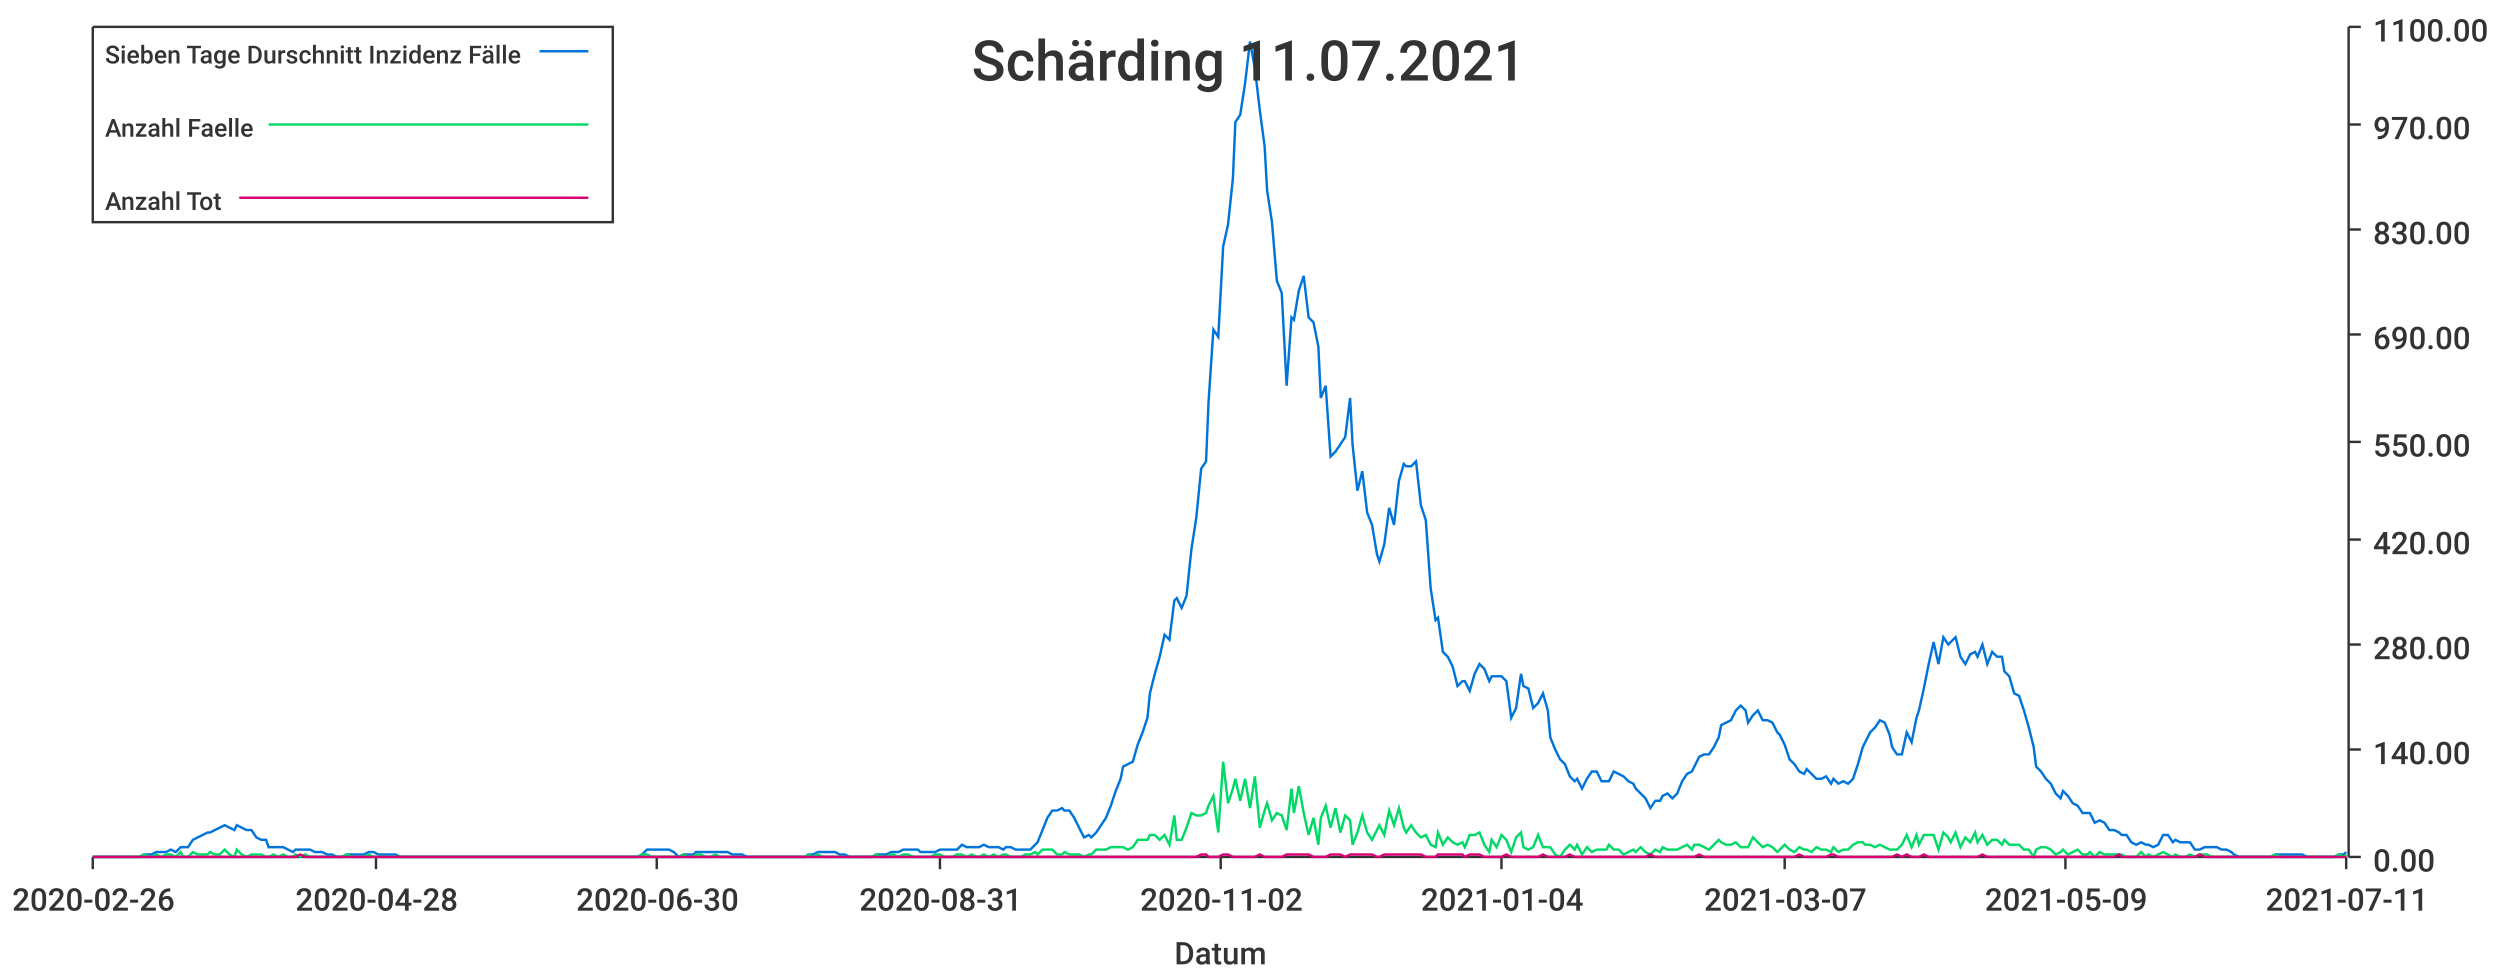
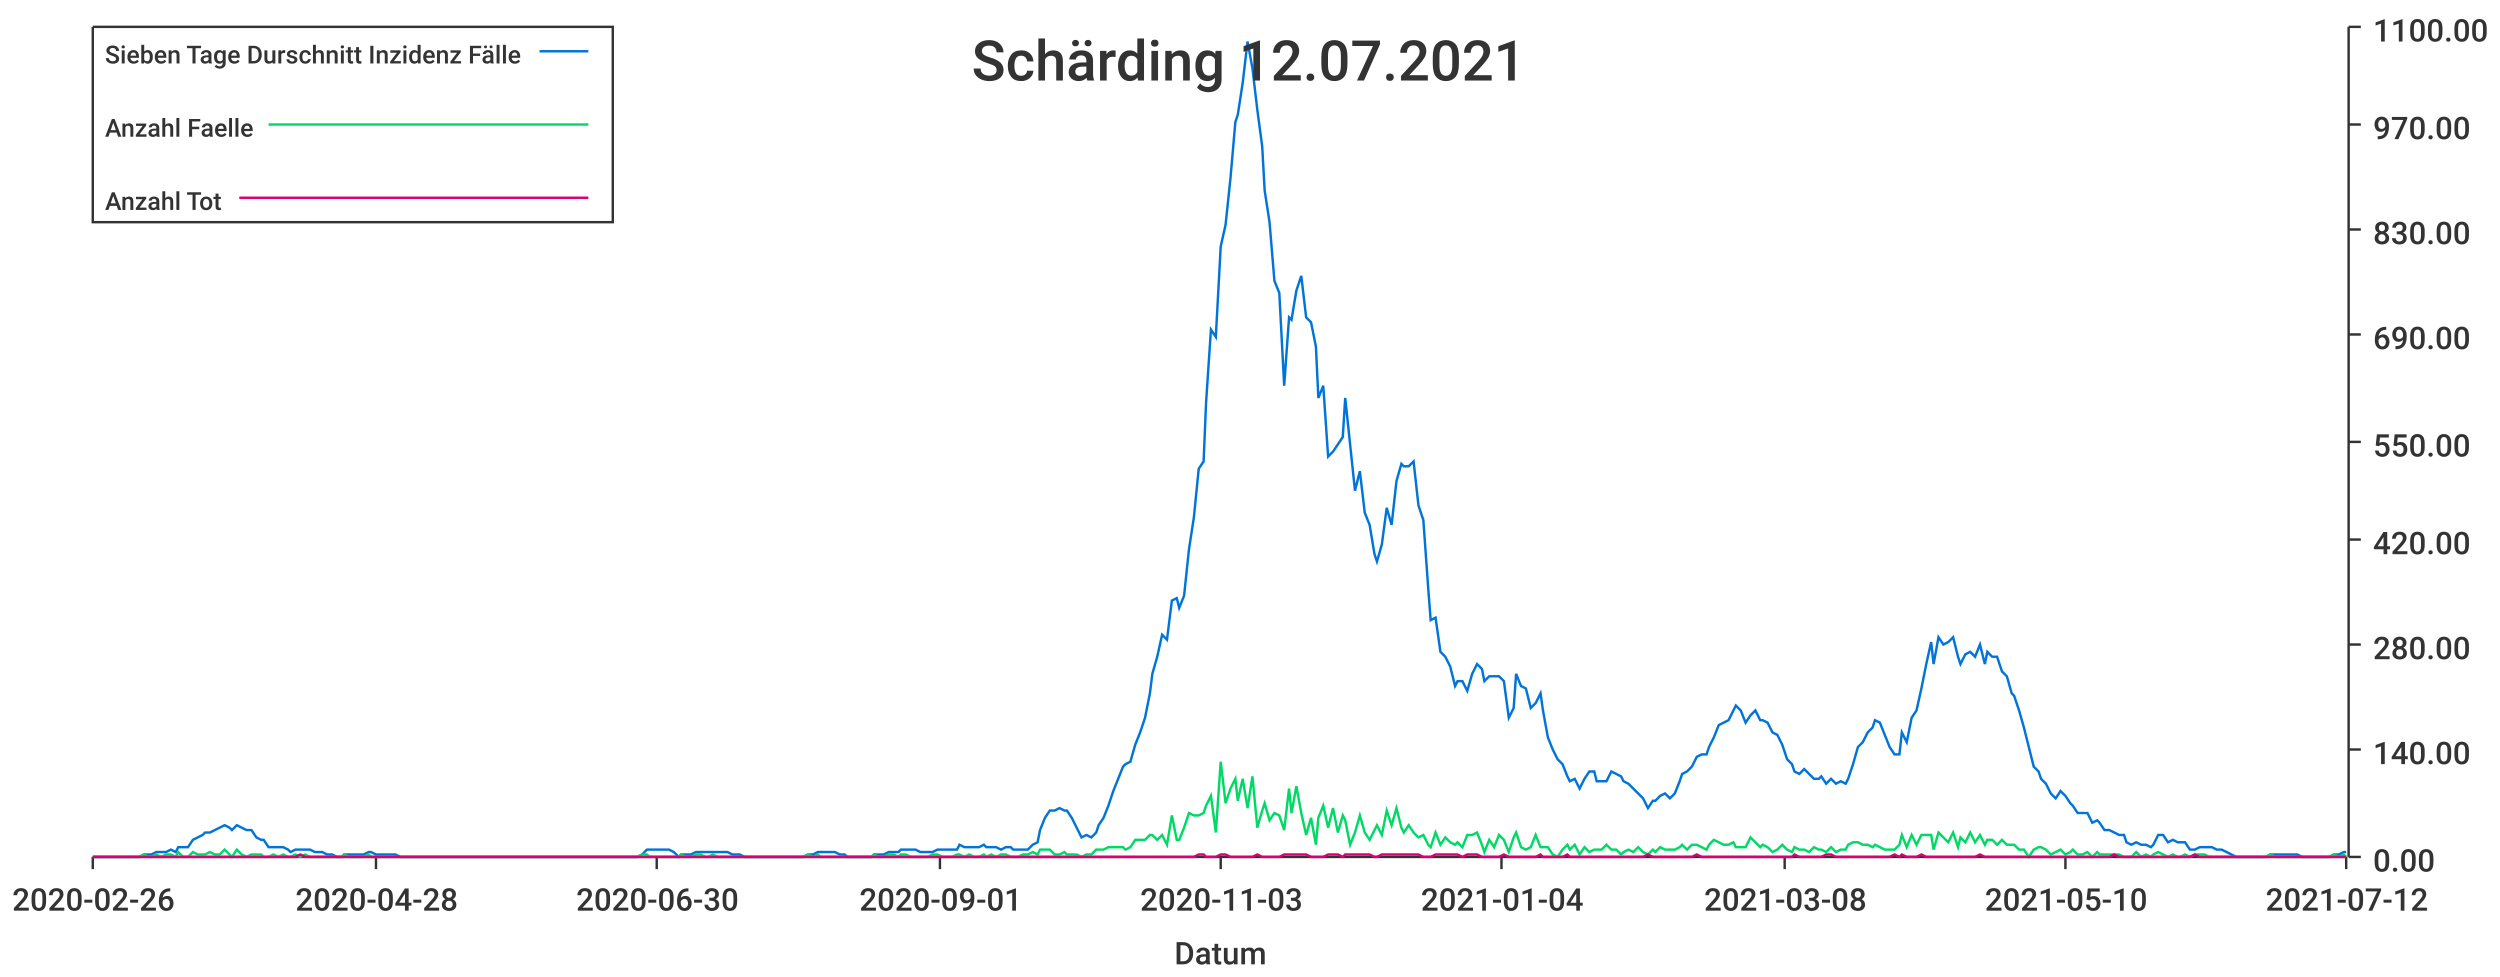
<svg xmlns="http://www.w3.org/2000/svg" width="1024" height="400">\n<path d="M 0 0 L 1024 0 L 1024 400 L 0 400 L 0 0" style="stroke-width:0;stroke:rgba(255,255,255,1.0);fill:rgba(255,255,255,1.0)" />
  <path d="M 38 11 L 961 11 L 961 351 L 38 351 L 38 11" style="stroke-width:0;stroke:rgba(255,255,255,1.0);fill:rgba(255,255,255,1.0)" />
  <path d="M 38 351 L 961 351" style="stroke-width:1;stroke:rgba(51,51,51,1.0);fill:none" />
  <path d="M 38 351 L 38 356" style="stroke-width:1;stroke:rgba(51,51,51,1.0);fill:none" />
  <text x="5" y="373" style="stroke-width:0;stroke:none;fill:rgba(51,51,51,1.0);font-size:12.8px;font-family:'Roboto Medium',sans-serif">2020-02-26</text>
  <path d="M 154 351 L 154 356" style="stroke-width:1;stroke:rgba(51,51,51,1.0);fill:none" />
  <text x="121" y="373" style="stroke-width:0;stroke:none;fill:rgba(51,51,51,1.0);font-size:12.8px;font-family:'Roboto Medium',sans-serif">2020-04-28</text>
  <path d="M 269 351 L 269 356" style="stroke-width:1;stroke:rgba(51,51,51,1.0);fill:none" />
  <text x="236" y="373" style="stroke-width:0;stroke:none;fill:rgba(51,51,51,1.0);font-size:12.8px;font-family:'Roboto Medium',sans-serif">2020-06-30</text>
  <path d="M 385 351 L 385 356" style="stroke-width:1;stroke:rgba(51,51,51,1.0);fill:none" />
-   <text x="352" y="373" style="stroke-width:0;stroke:none;fill:rgba(51,51,51,1.0);font-size:12.8px;font-family:'Roboto Medium',sans-serif">2020-08-31</text>
+   <text x="352" y="373" style="stroke-width:0;stroke:none;fill:rgba(51,51,51,1.0);font-size:12.8px;font-family:'Roboto Medium',sans-serif">2020-09-01</text>
  <path d="M 500 351 L 500 356" style="stroke-width:1;stroke:rgba(51,51,51,1.0);fill:none" />
-   <text x="467" y="373" style="stroke-width:0;stroke:none;fill:rgba(51,51,51,1.0);font-size:12.8px;font-family:'Roboto Medium',sans-serif">2020-11-02</text>
+   <text x="467" y="373" style="stroke-width:0;stroke:none;fill:rgba(51,51,51,1.0);font-size:12.8px;font-family:'Roboto Medium',sans-serif">2020-11-03</text>
  <path d="M 615 351 L 615 356" style="stroke-width:1;stroke:rgba(51,51,51,1.0);fill:none" />
  <text x="582" y="373" style="stroke-width:0;stroke:none;fill:rgba(51,51,51,1.0);font-size:12.8px;font-family:'Roboto Medium',sans-serif">2021-01-04</text>
  <path d="M 731 351 L 731 356" style="stroke-width:1;stroke:rgba(51,51,51,1.0);fill:none" />
-   <text x="698" y="373" style="stroke-width:0;stroke:none;fill:rgba(51,51,51,1.0);font-size:12.8px;font-family:'Roboto Medium',sans-serif">2021-03-07</text>
+   <text x="698" y="373" style="stroke-width:0;stroke:none;fill:rgba(51,51,51,1.0);font-size:12.8px;font-family:'Roboto Medium',sans-serif">2021-03-08</text>
  <path d="M 846 351 L 846 356" style="stroke-width:1;stroke:rgba(51,51,51,1.0);fill:none" />
-   <text x="813" y="373" style="stroke-width:0;stroke:none;fill:rgba(51,51,51,1.0);font-size:12.8px;font-family:'Roboto Medium',sans-serif">2021-05-09</text>
+   <text x="813" y="373" style="stroke-width:0;stroke:none;fill:rgba(51,51,51,1.0);font-size:12.8px;font-family:'Roboto Medium',sans-serif">2021-05-10</text>
  <path d="M 961 351 L 961 356" style="stroke-width:1;stroke:rgba(51,51,51,1.0);fill:none" />
-   <text x="928" y="373" style="stroke-width:0;stroke:none;fill:rgba(51,51,51,1.0);font-size:12.8px;font-family:'Roboto Medium',sans-serif">2021-07-11</text>
+   <text x="928" y="373" style="stroke-width:0;stroke:none;fill:rgba(51,51,51,1.0);font-size:12.8px;font-family:'Roboto Medium',sans-serif">2021-07-12</text>
  <text x="481" y="395" style="stroke-width:0;stroke:none;fill:rgba(51,51,51,1.0);font-size:12.8px;font-family:'Roboto Medium',sans-serif">Datum</text>
  <path d="M 962 351 L 962 11" style="stroke-width:1;stroke:rgba(51,51,51,1.0);fill:none" />
  <path d="M 962 351 L 967 351" style="stroke-width:1;stroke:rgba(51,51,51,1.0);fill:none" />
  <text x="972" y="357" style="stroke-width:0;stroke:none;fill:rgba(51,51,51,1.0);font-size:12.8px;font-family:'Roboto Medium',sans-serif">0.00</text>
  <path d="M 962 307 L 967 307" style="stroke-width:1;stroke:rgba(51,51,51,1.0);fill:none" />
  <text x="972" y="313" style="stroke-width:0;stroke:none;fill:rgba(51,51,51,1.0);font-size:12.8px;font-family:'Roboto Medium',sans-serif">140.00</text>
  <path d="M 962 264 L 967 264" style="stroke-width:1;stroke:rgba(51,51,51,1.0);fill:none" />
  <text x="972" y="270" style="stroke-width:0;stroke:none;fill:rgba(51,51,51,1.0);font-size:12.8px;font-family:'Roboto Medium',sans-serif">280.00</text>
  <path d="M 962 221 L 967 221" style="stroke-width:1;stroke:rgba(51,51,51,1.0);fill:none" />
  <text x="972" y="227" style="stroke-width:0;stroke:none;fill:rgba(51,51,51,1.0);font-size:12.8px;font-family:'Roboto Medium',sans-serif">420.00</text>
  <path d="M 962 181 L 967 181" style="stroke-width:1;stroke:rgba(51,51,51,1.0);fill:none" />
  <text x="972" y="187" style="stroke-width:0;stroke:none;fill:rgba(51,51,51,1.0);font-size:12.8px;font-family:'Roboto Medium',sans-serif">550.00</text>
  <path d="M 962 137 L 967 137" style="stroke-width:1;stroke:rgba(51,51,51,1.0);fill:none" />
  <text x="972" y="143" style="stroke-width:0;stroke:none;fill:rgba(51,51,51,1.0);font-size:12.8px;font-family:'Roboto Medium',sans-serif">690.00</text>
  <path d="M 962 94 L 967 94" style="stroke-width:1;stroke:rgba(51,51,51,1.0);fill:none" />
  <text x="972" y="100" style="stroke-width:0;stroke:none;fill:rgba(51,51,51,1.0);font-size:12.8px;font-family:'Roboto Medium',sans-serif">830.00</text>
  <path d="M 962 51 L 967 51" style="stroke-width:1;stroke:rgba(51,51,51,1.0);fill:none" />
  <text x="972" y="57" style="stroke-width:0;stroke:none;fill:rgba(51,51,51,1.0);font-size:12.8px;font-family:'Roboto Medium',sans-serif">970.00</text>
  <path d="M 962 11 L 967 11" style="stroke-width:1;stroke:rgba(51,51,51,1.0);fill:none" />
  <text x="972" y="17" style="stroke-width:0;stroke:none;fill:rgba(51,51,51,1.0);font-size:12.8px;font-family:'Roboto Medium',sans-serif">1100.00</text>
-   <path d="M 38 351 L 40 351 L 42 351 L 44 351 L 46 351 L 48 351 L 50 351 L 51 351 L 53 351 L 55 351 L 57 351 L 59 350 L 61 350 L 62 350 L 64 349 L 66 349 L 68 349 L 70 348 L 72 349 L 74 347 L 75 347 L 77 347 L 79 344 L 81 343 L 83 342 L 85 341 L 86 341 L 88 340 L 90 339 L 92 338 L 94 339 L 96 340 L 97 338 L 99 339 L 101 340 L 103 340 L 105 343 L 107 344 L 109 344 L 110 347 L 112 347 L 114 347 L 116 347 L 118 348 L 120 349 L 121 348 L 123 348 L 125 348 L 127 348 L 129 349 L 131 349 L 132 349 L 134 350 L 136 350 L 138 351 L 140 351 L 142 350 L 144 350 L 145 350 L 147 350 L 149 350 L 151 349 L 153 349 L 155 350 L 156 350 L 158 350 L 160 350 L 162 350 L 164 351 L 166 351 L 167 351 L 169 351 L 171 351 L 173 351 L 175 351 L 177 351 L 179 351 L 180 351 L 182 351 L 184 351 L 186 351 L 188 351 L 190 351 L 191 351 L 193 351 L 195 351 L 197 351 L 199 351 L 201 351 L 202 351 L 204 351 L 206 351 L 208 351 L 210 351 L 212 351 L 214 351 L 215 351 L 217 351 L 219 351 L 221 351 L 223 351 L 225 351 L 226 351 L 228 351 L 230 351 L 232 351 L 234 351 L 236 351 L 237 351 L 239 351 L 241 351 L 243 351 L 245 351 L 247 351 L 249 351 L 250 351 L 252 351 L 254 351 L 256 351 L 258 351 L 260 351 L 261 351 L 263 350 L 265 348 L 267 348 L 269 348 L 271 348 L 272 348 L 274 348 L 276 349 L 278 351 L 280 350 L 282 350 L 284 350 L 285 349 L 287 349 L 289 349 L 291 349 L 293 349 L 295 349 L 296 349 L 298 349 L 300 350 L 302 350 L 304 350 L 306 351 L 307 351 L 309 351 L 311 351 L 313 351 L 315 351 L 317 351 L 319 351 L 320 351 L 322 351 L 324 351 L 326 351 L 328 351 L 330 351 L 331 350 L 333 350 L 335 349 L 337 349 L 339 349 L 341 349 L 342 349 L 344 350 L 346 350 L 348 351 L 350 351 L 352 351 L 354 351 L 355 351 L 357 351 L 359 350 L 361 350 L 363 350 L 365 349 L 366 349 L 368 349 L 370 348 L 372 348 L 374 348 L 376 348 L 377 349 L 379 349 L 381 349 L 383 349 L 385 348 L 387 348 L 389 348 L 390 348 L 392 348 L 394 346 L 396 347 L 398 347 L 400 347 L 401 347 L 403 346 L 405 347 L 407 347 L 409 347 L 411 348 L 412 347 L 414 347 L 416 348 L 418 348 L 420 348 L 422 348 L 424 346 L 425 345 L 427 340 L 429 335 L 431 332 L 433 332 L 435 331 L 436 332 L 438 332 L 440 335 L 442 339 L 444 343 L 446 342 L 447 343 L 449 341 L 451 338 L 453 335 L 455 330 L 457 324 L 459 319 L 460 314 L 462 313 L 464 312 L 466 305 L 468 300 L 470 294 L 471 284 L 473 276 L 475 269 L 477 260 L 479 262 L 481 246 L 482 245 L 484 249 L 486 244 L 488 225 L 490 212 L 492 192 L 494 189 L 495 165 L 497 135 L 499 138 L 501 101 L 503 92 L 505 73 L 506 50 L 508 47 L 510 34 L 512 17 L 514 28 L 516 45 L 518 60 L 519 78 L 521 91 L 523 115 L 525 120 L 527 158 L 529 130 L 530 131 L 532 119 L 534 113 L 536 130 L 538 132 L 540 142 L 541 163 L 543 158 L 545 187 L 547 185 L 549 182 L 551 179 L 553 163 L 554 182 L 556 201 L 558 193 L 560 210 L 562 215 L 564 227 L 565 230 L 567 223 L 569 208 L 571 215 L 573 197 L 575 190 L 576 191 L 578 191 L 580 189 L 582 207 L 584 213 L 586 241 L 588 254 L 589 253 L 591 267 L 593 269 L 595 273 L 597 281 L 599 279 L 600 279 L 602 283 L 604 276 L 606 272 L 608 274 L 610 279 L 611 277 L 613 277 L 615 277 L 617 279 L 619 294 L 621 290 L 623 276 L 624 281 L 626 282 L 628 290 L 630 288 L 632 284 L 634 291 L 635 302 L 637 307 L 639 311 L 641 313 L 643 318 L 645 320 L 646 319 L 648 323 L 650 319 L 652 316 L 654 316 L 656 320 L 658 320 L 659 320 L 661 316 L 663 317 L 665 318 L 667 320 L 669 321 L 670 323 L 672 325 L 674 327 L 676 331 L 678 328 L 680 328 L 681 326 L 683 325 L 685 327 L 687 325 L 689 320 L 691 317 L 693 316 L 694 314 L 696 310 L 698 309 L 700 309 L 702 306 L 704 302 L 705 297 L 707 296 L 709 295 L 711 291 L 713 289 L 715 291 L 716 296 L 718 293 L 720 291 L 722 295 L 724 295 L 726 296 L 728 300 L 729 301 L 731 305 L 733 311 L 735 313 L 737 316 L 739 317 L 740 315 L 742 317 L 744 319 L 746 319 L 748 318 L 750 321 L 751 319 L 753 321 L 755 320 L 757 321 L 759 319 L 761 313 L 763 306 L 764 304 L 766 300 L 768 298 L 770 295 L 772 296 L 774 301 L 775 306 L 777 309 L 779 309 L 781 300 L 783 304 L 785 294 L 786 291 L 788 282 L 790 272 L 792 263 L 794 272 L 796 261 L 798 264 L 799 263 L 801 261 L 803 269 L 805 272 L 807 268 L 809 267 L 810 269 L 812 264 L 814 272 L 816 267 L 818 269 L 820 269 L 821 275 L 823 277 L 825 284 L 827 285 L 829 291 L 831 298 L 833 306 L 834 314 L 836 316 L 838 319 L 840 321 L 842 325 L 844 327 L 845 324 L 847 326 L 849 329 L 851 330 L 853 333 L 855 333 L 856 333 L 858 337 L 860 336 L 862 337 L 864 340 L 866 340 L 868 341 L 869 342 L 871 342 L 873 345 L 875 346 L 877 345 L 879 346 L 880 346 L 882 347 L 884 346 L 886 342 L 888 342 L 890 345 L 891 344 L 893 345 L 895 345 L 897 345 L 899 348 L 901 348 L 903 347 L 904 347 L 906 347 L 908 347 L 910 348 L 912 348 L 914 349 L 915 350 L 917 351 L 919 351 L 921 351 L 923 351 L 925 351 L 926 351 L 928 351 L 930 351 L 932 350 L 934 350 L 936 350 L 938 350 L 939 350 L 941 350 L 943 350 L 945 351 L 947 351 L 949 351 L 950 351 L 952 351 L 954 351 L 956 351 L 958 350 L 960 350 L 961 349" style="stroke-width:1;stroke:rgba(0,116,217,1.0);fill:none" />
-   <path d="M 38 351 L 40 351 L 42 351 L 44 351 L 46 351 L 48 351 L 50 351 L 51 351 L 53 351 L 55 351 L 57 351 L 59 350 L 61 351 L 62 351 L 64 350 L 66 351 L 68 350 L 70 350 L 72 351 L 74 349 L 75 351 L 77 351 L 79 349 L 81 350 L 83 350 L 85 350 L 86 349 L 88 350 L 90 350 L 92 348 L 94 350 L 96 351 L 97 348 L 99 350 L 101 351 L 103 350 L 105 350 L 107 350 L 109 351 L 110 351 L 112 350 L 114 351 L 116 350 L 118 351 L 120 351 L 121 350 L 123 351 L 125 350 L 127 351 L 129 351 L 131 351 L 132 351 L 134 351 L 136 351 L 138 351 L 140 351 L 142 350 L 144 351 L 145 351 L 147 351 L 149 351 L 151 350 L 153 351 L 155 351 L 156 351 L 158 351 L 160 351 L 162 351 L 164 351 L 166 351 L 167 351 L 169 351 L 171 351 L 173 351 L 175 351 L 177 351 L 179 351 L 180 351 L 182 351 L 184 351 L 186 351 L 188 351 L 190 351 L 191 351 L 193 351 L 195 351 L 197 351 L 199 351 L 201 351 L 202 351 L 204 351 L 206 351 L 208 351 L 210 351 L 212 351 L 214 351 L 215 351 L 217 351 L 219 351 L 221 351 L 223 351 L 225 351 L 226 351 L 228 351 L 230 351 L 232 351 L 234 351 L 236 351 L 237 351 L 239 351 L 241 351 L 243 351 L 245 351 L 247 351 L 249 351 L 250 351 L 252 351 L 254 351 L 256 351 L 258 351 L 260 351 L 261 351 L 263 350 L 265 350 L 267 351 L 269 351 L 271 351 L 272 351 L 274 351 L 276 351 L 278 351 L 280 350 L 282 351 L 284 351 L 285 350 L 287 350 L 289 351 L 291 351 L 293 350 L 295 351 L 296 351 L 298 351 L 300 351 L 302 351 L 304 351 L 306 351 L 307 351 L 309 351 L 311 351 L 313 351 L 315 351 L 317 351 L 319 351 L 320 351 L 322 351 L 324 351 L 326 351 L 328 351 L 330 351 L 331 350 L 333 351 L 335 350 L 337 351 L 339 351 L 341 351 L 342 351 L 344 351 L 346 351 L 348 351 L 350 351 L 352 351 L 354 351 L 355 351 L 357 351 L 359 350 L 361 351 L 363 351 L 365 350 L 366 350 L 368 351 L 370 350 L 372 350 L 374 351 L 376 351 L 377 351 L 379 351 L 381 351 L 383 350 L 385 350 L 387 351 L 389 351 L 390 351 L 392 350 L 394 350 L 396 351 L 398 350 L 400 351 L 401 351 L 403 350 L 405 351 L 407 350 L 409 351 L 411 350 L 412 350 L 414 351 L 416 351 L 418 351 L 420 350 L 422 350 L 424 349 L 425 350 L 427 348 L 429 348 L 431 348 L 433 350 L 435 350 L 436 349 L 438 350 L 440 350 L 442 350 L 444 351 L 446 350 L 447 350 L 449 348 L 451 348 L 453 348 L 455 347 L 457 347 L 459 347 L 460 347 L 462 348 L 464 347 L 466 344 L 468 344 L 470 344 L 471 342 L 473 342 L 475 344 L 477 342 L 479 346 L 481 334 L 482 344 L 484 344 L 486 339 L 488 333 L 490 334 L 492 334 L 494 333 L 495 330 L 497 326 L 499 341 L 501 312 L 503 329 L 505 323 L 506 319 L 508 328 L 510 319 L 512 331 L 514 318 L 516 339 L 518 332 L 519 329 L 521 336 L 523 333 L 525 334 L 527 340 L 529 323 L 530 333 L 532 322 L 534 333 L 536 342 L 538 335 L 540 346 L 541 335 L 543 330 L 545 339 L 547 331 L 549 341 L 551 334 L 553 336 L 554 346 L 556 341 L 558 334 L 560 341 L 562 344 L 564 340 L 565 338 L 567 342 L 569 332 L 571 338 L 573 331 L 575 339 L 576 341 L 578 338 L 580 341 L 582 343 L 584 342 L 586 346 L 588 347 L 589 341 L 591 346 L 593 343 L 595 345 L 597 346 L 599 345 L 600 347 L 602 342 L 604 342 L 606 341 L 608 346 L 610 349 L 611 344 L 613 347 L 615 342 L 617 344 L 619 349 L 621 343 L 623 341 L 624 347 L 626 348 L 628 347 L 630 342 L 632 347 L 634 347 L 635 347 L 637 350 L 639 351 L 641 348 L 643 346 L 645 348 L 646 346 L 648 350 L 650 347 L 652 349 L 654 348 L 656 348 L 658 348 L 659 346 L 661 348 L 663 348 L 665 350 L 667 349 L 669 348 L 670 349 L 672 347 L 674 349 L 676 350 L 678 348 L 680 349 L 681 347 L 683 348 L 685 348 L 687 348 L 689 347 L 691 346 L 693 348 L 694 346 L 696 346 L 698 347 L 700 348 L 702 346 L 704 344 L 705 345 L 707 346 L 709 346 L 711 345 L 713 347 L 715 347 L 716 347 L 718 343 L 720 345 L 722 347 L 724 346 L 726 347 L 728 349 L 729 348 L 731 346 L 733 348 L 735 349 L 737 347 L 739 348 L 740 348 L 742 349 L 744 347 L 746 348 L 748 348 L 750 349 L 751 347 L 753 349 L 755 348 L 757 348 L 759 346 L 761 345 L 763 345 L 764 346 L 766 346 L 768 347 L 770 346 L 772 347 L 774 348 L 775 348 L 777 348 L 779 346 L 781 342 L 783 347 L 785 342 L 786 346 L 788 342 L 790 342 L 792 342 L 794 348 L 796 341 L 798 343 L 799 345 L 801 341 L 803 347 L 805 343 L 807 345 L 809 341 L 810 345 L 812 342 L 814 346 L 816 344 L 818 344 L 820 346 L 821 344 L 823 346 L 825 346 L 827 346 L 829 348 L 831 348 L 833 351 L 834 348 L 836 347 L 838 347 L 840 348 L 842 350 L 844 349 L 845 348 L 847 350 L 849 349 L 851 348 L 853 350 L 855 350 L 856 349 L 858 351 L 860 349 L 862 350 L 864 350 L 866 350 L 868 350 L 869 350 L 871 351 L 873 351 L 875 351 L 877 349 L 879 351 L 880 350 L 882 351 L 884 350 L 886 349 L 888 350 L 890 351 L 891 350 L 893 351 L 895 351 L 897 350 L 899 351 L 901 350 L 903 350 L 904 350 L 906 351 L 908 351 L 910 351 L 912 351 L 914 351 L 915 351 L 917 351 L 919 351 L 921 351 L 923 351 L 925 351 L 926 351 L 928 351 L 930 351 L 932 350 L 934 351 L 936 351 L 938 351 L 939 351 L 941 351 L 943 351 L 945 351 L 947 351 L 949 351 L 950 351 L 952 351 L 954 351 L 956 351 L 958 350 L 960 351 L 961 350" style="stroke-width:1;stroke:rgba(0,217,101,1.0);fill:none" />
-   <path d="M 38 351 L 40 351 L 42 351 L 44 351 L 46 351 L 48 351 L 50 351 L 51 351 L 53 351 L 55 351 L 57 351 L 59 351 L 61 351 L 62 351 L 64 351 L 66 351 L 68 351 L 70 351 L 72 351 L 74 351 L 75 351 L 77 351 L 79 351 L 81 351 L 83 351 L 85 351 L 86 351 L 88 351 L 90 351 L 92 351 L 94 351 L 96 351 L 97 351 L 99 351 L 101 351 L 103 351 L 105 351 L 107 351 L 109 351 L 110 351 L 112 351 L 114 351 L 116 351 L 118 351 L 120 351 L 121 351 L 123 350 L 125 351 L 127 351 L 129 351 L 131 351 L 132 351 L 134 351 L 136 351 L 138 351 L 140 351 L 142 351 L 144 351 L 145 351 L 147 351 L 149 351 L 151 351 L 153 351 L 155 351 L 156 351 L 158 351 L 160 351 L 162 351 L 164 351 L 166 351 L 167 351 L 169 351 L 171 351 L 173 351 L 175 351 L 177 351 L 179 351 L 180 351 L 182 351 L 184 351 L 186 351 L 188 351 L 190 351 L 191 351 L 193 351 L 195 351 L 197 351 L 199 351 L 201 351 L 202 351 L 204 351 L 206 351 L 208 351 L 210 351 L 212 351 L 214 351 L 215 351 L 217 351 L 219 351 L 221 351 L 223 351 L 225 351 L 226 351 L 228 351 L 230 351 L 232 351 L 234 351 L 236 351 L 237 351 L 239 351 L 241 351 L 243 351 L 245 351 L 247 351 L 249 351 L 250 351 L 252 351 L 254 351 L 256 351 L 258 351 L 260 351 L 261 351 L 263 351 L 265 351 L 267 351 L 269 351 L 271 351 L 272 351 L 274 351 L 276 351 L 278 351 L 280 351 L 282 351 L 284 351 L 285 351 L 287 351 L 289 351 L 291 351 L 293 351 L 295 351 L 296 351 L 298 351 L 300 351 L 302 351 L 304 351 L 306 351 L 307 351 L 309 351 L 311 351 L 313 351 L 315 351 L 317 351 L 319 351 L 320 351 L 322 351 L 324 351 L 326 351 L 328 351 L 330 351 L 331 351 L 333 351 L 335 351 L 337 351 L 339 351 L 341 351 L 342 351 L 344 351 L 346 351 L 348 351 L 350 351 L 352 351 L 354 351 L 355 351 L 357 351 L 359 351 L 361 351 L 363 351 L 365 351 L 366 351 L 368 351 L 370 351 L 372 351 L 374 351 L 376 351 L 377 351 L 379 351 L 381 351 L 383 351 L 385 351 L 387 351 L 389 351 L 390 351 L 392 351 L 394 351 L 396 351 L 398 351 L 400 351 L 401 351 L 403 351 L 405 351 L 407 351 L 409 351 L 411 351 L 412 351 L 414 351 L 416 351 L 418 351 L 420 351 L 422 351 L 424 351 L 425 351 L 427 351 L 429 351 L 431 351 L 433 351 L 435 351 L 436 351 L 438 351 L 440 351 L 442 351 L 444 351 L 446 351 L 447 351 L 449 351 L 451 351 L 453 351 L 455 351 L 457 351 L 459 351 L 460 351 L 462 351 L 464 351 L 466 351 L 468 351 L 470 351 L 471 351 L 473 351 L 475 351 L 477 351 L 479 351 L 481 351 L 482 351 L 484 351 L 486 351 L 488 351 L 490 351 L 492 350 L 494 350 L 495 351 L 497 351 L 499 351 L 501 350 L 503 350 L 505 351 L 506 351 L 508 351 L 510 351 L 512 351 L 514 351 L 516 350 L 518 351 L 519 351 L 521 351 L 523 351 L 525 351 L 527 350 L 529 350 L 530 350 L 532 350 L 534 350 L 536 350 L 538 351 L 540 351 L 541 351 L 543 351 L 545 350 L 547 350 L 549 350 L 551 351 L 553 350 L 554 350 L 556 350 L 558 350 L 560 350 L 562 350 L 564 351 L 565 351 L 567 350 L 569 350 L 571 350 L 573 350 L 575 350 L 576 350 L 578 350 L 580 350 L 582 350 L 584 351 L 586 351 L 588 351 L 589 350 L 591 350 L 593 350 L 595 350 L 597 350 L 599 350 L 600 351 L 602 350 L 604 350 L 606 350 L 608 351 L 610 351 L 611 351 L 613 351 L 615 351 L 617 350 L 619 351 L 621 351 L 623 351 L 624 351 L 626 351 L 628 351 L 630 351 L 632 350 L 634 351 L 635 351 L 637 351 L 639 351 L 641 351 L 643 350 L 645 351 L 646 351 L 648 351 L 650 351 L 652 351 L 654 351 L 656 351 L 658 351 L 659 351 L 661 351 L 663 351 L 665 351 L 667 351 L 669 351 L 670 351 L 672 351 L 674 351 L 676 350 L 678 351 L 680 351 L 681 351 L 683 351 L 685 351 L 687 351 L 689 351 L 691 351 L 693 351 L 694 351 L 696 350 L 698 351 L 700 351 L 702 351 L 704 351 L 705 351 L 707 351 L 709 351 L 711 351 L 713 351 L 715 351 L 716 351 L 718 351 L 720 351 L 722 351 L 724 351 L 726 351 L 728 351 L 729 351 L 731 351 L 733 351 L 735 351 L 737 350 L 739 351 L 740 351 L 742 351 L 744 351 L 746 351 L 748 351 L 750 350 L 751 350 L 753 351 L 755 351 L 757 351 L 759 351 L 761 351 L 763 351 L 764 351 L 766 351 L 768 351 L 770 351 L 772 351 L 774 351 L 775 351 L 777 350 L 779 351 L 781 350 L 783 351 L 785 351 L 786 351 L 788 350 L 790 351 L 792 351 L 794 351 L 796 351 L 798 351 L 799 351 L 801 351 L 803 351 L 805 351 L 807 351 L 809 351 L 810 351 L 812 350 L 814 351 L 816 351 L 818 351 L 820 351 L 821 351 L 823 351 L 825 351 L 827 351 L 829 351 L 831 351 L 833 351 L 834 351 L 836 351 L 838 351 L 840 351 L 842 351 L 844 351 L 845 351 L 847 351 L 849 351 L 851 351 L 853 351 L 855 351 L 856 351 L 858 351 L 860 351 L 862 351 L 864 351 L 866 351 L 868 350 L 869 351 L 871 351 L 873 351 L 875 351 L 877 351 L 879 351 L 880 351 L 882 351 L 884 351 L 886 351 L 888 351 L 890 351 L 891 351 L 893 351 L 895 351 L 897 351 L 899 351 L 901 350 L 903 351 L 904 351 L 906 351 L 908 351 L 910 351 L 912 351 L 914 351 L 915 351 L 917 351 L 919 351 L 921 351 L 923 351 L 925 351 L 926 351 L 928 351 L 930 351 L 932 351 L 934 351 L 936 351 L 938 351 L 939 351 L 941 351 L 943 351 L 945 351 L 947 351 L 949 351 L 950 351 L 952 351 L 954 351 L 956 351 L 958 351 L 960 351 L 961 351" style="stroke-width:1;stroke:rgba(217,0,116,1.0);fill:none" />
-   <text x="398" y="33" style="stroke-width:0;stroke:none;fill:rgba(51,51,51,1.0);font-size:23.0px;font-family:'Roboto Medium',sans-serif">Schärding 11.07.2021</text>
+   <path d="M 38 351 L 40 351 L 42 351 L 44 351 L 46 351 L 48 351 L 50 351 L 51 351 L 53 351 L 55 351 L 57 351 L 59 350 L 61 350 L 62 350 L 64 349 L 66 349 L 68 349 L 70 348 L 72 349 L 73 347 L 75 347 L 77 347 L 79 344 L 81 343 L 83 342 L 84 341 L 86 341 L 88 340 L 90 339 L 92 338 L 94 339 L 95 340 L 97 338 L 99 339 L 101 340 L 103 340 L 105 343 L 107 344 L 108 344 L 110 347 L 112 347 L 114 347 L 116 347 L 118 348 L 119 349 L 121 348 L 123 348 L 125 348 L 127 348 L 129 349 L 130 349 L 132 349 L 134 350 L 136 350 L 138 351 L 140 351 L 141 350 L 143 350 L 145 350 L 147 350 L 149 350 L 151 349 L 152 349 L 154 350 L 156 350 L 158 350 L 160 350 L 162 350 L 164 351 L 165 351 L 167 351 L 169 351 L 171 351 L 173 351 L 175 351 L 176 351 L 178 351 L 180 351 L 182 351 L 184 351 L 186 351 L 187 351 L 189 351 L 191 351 L 193 351 L 195 351 L 197 351 L 198 351 L 200 351 L 202 351 L 204 351 L 206 351 L 208 351 L 209 351 L 211 351 L 213 351 L 215 351 L 217 351 L 219 351 L 221 351 L 222 351 L 224 351 L 226 351 L 228 351 L 230 351 L 232 351 L 233 351 L 235 351 L 237 351 L 239 351 L 241 351 L 243 351 L 244 351 L 246 351 L 248 351 L 250 351 L 252 351 L 254 351 L 255 351 L 257 351 L 259 351 L 261 351 L 263 350 L 265 348 L 266 348 L 268 348 L 270 348 L 272 348 L 274 348 L 276 349 L 278 351 L 279 350 L 281 350 L 283 350 L 285 349 L 287 349 L 289 349 L 290 349 L 292 349 L 294 349 L 296 349 L 298 349 L 300 350 L 301 350 L 303 350 L 305 351 L 307 351 L 309 351 L 311 351 L 312 351 L 314 351 L 316 351 L 318 351 L 320 351 L 322 351 L 323 351 L 325 351 L 327 351 L 329 351 L 331 350 L 333 350 L 335 349 L 336 349 L 338 349 L 340 349 L 342 349 L 344 350 L 346 350 L 347 351 L 349 351 L 351 351 L 353 351 L 355 351 L 357 351 L 358 350 L 360 350 L 362 350 L 364 349 L 366 349 L 368 349 L 369 348 L 371 348 L 373 348 L 375 348 L 377 349 L 379 349 L 380 349 L 382 349 L 384 348 L 386 348 L 388 348 L 390 348 L 392 348 L 393 346 L 395 347 L 397 347 L 399 347 L 401 347 L 403 346 L 404 347 L 406 347 L 408 347 L 410 348 L 412 347 L 414 347 L 415 348 L 417 348 L 419 348 L 421 348 L 423 346 L 425 345 L 426 340 L 428 335 L 430 332 L 432 332 L 434 331 L 436 332 L 437 332 L 439 335 L 441 339 L 443 343 L 445 342 L 447 343 L 449 341 L 450 338 L 452 335 L 454 330 L 456 324 L 458 319 L 460 314 L 461 313 L 463 312 L 465 305 L 467 300 L 469 294 L 471 284 L 472 276 L 474 269 L 476 260 L 478 262 L 480 246 L 482 245 L 483 249 L 485 244 L 487 225 L 489 212 L 491 192 L 493 189 L 494 165 L 496 135 L 498 138 L 500 101 L 502 92 L 504 73 L 506 50 L 507 47 L 509 34 L 511 17 L 513 28 L 515 45 L 517 60 L 518 78 L 520 91 L 522 115 L 524 120 L 526 158 L 528 130 L 529 131 L 531 119 L 533 113 L 535 130 L 537 132 L 539 142 L 540 163 L 542 158 L 544 187 L 546 185 L 548 182 L 550 179 L 551 163 L 553 182 L 555 201 L 557 193 L 559 210 L 561 215 L 563 227 L 564 230 L 566 223 L 568 208 L 570 215 L 572 197 L 574 190 L 575 191 L 577 191 L 579 189 L 581 207 L 583 213 L 585 241 L 586 254 L 588 253 L 590 267 L 592 269 L 594 273 L 596 281 L 597 279 L 599 279 L 601 283 L 603 276 L 605 272 L 607 274 L 608 279 L 610 277 L 612 277 L 614 277 L 616 279 L 618 294 L 620 290 L 621 276 L 623 281 L 625 282 L 627 290 L 629 288 L 631 284 L 632 291 L 634 302 L 636 307 L 638 311 L 640 313 L 642 318 L 643 320 L 645 319 L 647 323 L 649 319 L 651 316 L 653 316 L 654 320 L 656 320 L 658 320 L 660 316 L 662 317 L 664 318 L 665 320 L 667 321 L 669 323 L 671 325 L 673 327 L 675 331 L 677 328 L 678 328 L 680 326 L 682 325 L 684 327 L 686 325 L 688 320 L 689 317 L 691 316 L 693 314 L 695 310 L 697 309 L 699 309 L 700 306 L 702 302 L 704 297 L 706 296 L 708 295 L 710 291 L 711 289 L 713 291 L 715 296 L 717 293 L 719 291 L 721 295 L 722 295 L 724 296 L 726 300 L 728 301 L 730 305 L 732 311 L 734 313 L 735 316 L 737 317 L 739 315 L 741 317 L 743 319 L 745 319 L 746 318 L 748 321 L 750 319 L 752 321 L 754 320 L 756 321 L 757 319 L 759 313 L 761 306 L 763 304 L 765 300 L 767 298 L 768 295 L 770 296 L 772 301 L 774 306 L 776 309 L 778 309 L 779 300 L 781 304 L 783 294 L 785 291 L 787 282 L 789 272 L 791 263 L 792 272 L 794 261 L 796 264 L 798 263 L 800 261 L 802 269 L 803 272 L 805 268 L 807 267 L 809 269 L 811 264 L 813 272 L 814 267 L 816 269 L 818 269 L 820 275 L 822 277 L 824 284 L 825 285 L 827 291 L 829 298 L 831 306 L 833 314 L 835 316 L 836 319 L 838 321 L 840 325 L 842 327 L 844 324 L 846 326 L 848 329 L 849 330 L 851 333 L 853 333 L 855 333 L 857 337 L 859 336 L 860 337 L 862 340 L 864 340 L 866 341 L 868 342 L 870 342 L 871 345 L 873 346 L 875 345 L 877 346 L 879 346 L 881 347 L 882 346 L 884 342 L 886 342 L 888 345 L 890 344 L 892 345 L 893 345 L 895 345 L 897 348 L 899 348 L 901 347 L 903 347 L 905 347 L 906 347 L 908 348 L 910 348 L 912 349 L 914 350 L 916 351 L 917 351 L 919 351 L 921 351 L 923 351 L 925 351 L 927 351 L 928 351 L 930 350 L 932 350 L 934 350 L 936 350 L 938 350 L 939 350 L 941 350 L 943 351 L 945 351 L 947 351 L 949 351 L 950 351 L 952 351 L 954 351 L 956 350 L 958 350 L 960 349 L 961 349" style="stroke-width:1;stroke:rgba(0,116,217,1.0);fill:none" />
+   <path d="M 38 351 L 40 351 L 42 351 L 44 351 L 46 351 L 48 351 L 50 351 L 51 351 L 53 351 L 55 351 L 57 351 L 59 350 L 61 351 L 62 351 L 64 350 L 66 351 L 68 350 L 70 350 L 72 351 L 73 349 L 75 351 L 77 351 L 79 349 L 81 350 L 83 350 L 84 350 L 86 349 L 88 350 L 90 350 L 92 348 L 94 350 L 95 351 L 97 348 L 99 350 L 101 351 L 103 350 L 105 350 L 107 350 L 108 351 L 110 351 L 112 350 L 114 351 L 116 350 L 118 351 L 119 351 L 121 350 L 123 351 L 125 350 L 127 351 L 129 351 L 130 351 L 132 351 L 134 351 L 136 351 L 138 351 L 140 351 L 141 350 L 143 351 L 145 351 L 147 351 L 149 351 L 151 350 L 152 351 L 154 351 L 156 351 L 158 351 L 160 351 L 162 351 L 164 351 L 165 351 L 167 351 L 169 351 L 171 351 L 173 351 L 175 351 L 176 351 L 178 351 L 180 351 L 182 351 L 184 351 L 186 351 L 187 351 L 189 351 L 191 351 L 193 351 L 195 351 L 197 351 L 198 351 L 200 351 L 202 351 L 204 351 L 206 351 L 208 351 L 209 351 L 211 351 L 213 351 L 215 351 L 217 351 L 219 351 L 221 351 L 222 351 L 224 351 L 226 351 L 228 351 L 230 351 L 232 351 L 233 351 L 235 351 L 237 351 L 239 351 L 241 351 L 243 351 L 244 351 L 246 351 L 248 351 L 250 351 L 252 351 L 254 351 L 255 351 L 257 351 L 259 351 L 261 351 L 263 350 L 265 350 L 266 351 L 268 351 L 270 351 L 272 351 L 274 351 L 276 351 L 278 351 L 279 350 L 281 351 L 283 351 L 285 350 L 287 350 L 289 351 L 290 351 L 292 350 L 294 351 L 296 351 L 298 351 L 300 351 L 301 351 L 303 351 L 305 351 L 307 351 L 309 351 L 311 351 L 312 351 L 314 351 L 316 351 L 318 351 L 320 351 L 322 351 L 323 351 L 325 351 L 327 351 L 329 351 L 331 350 L 333 351 L 335 350 L 336 351 L 338 351 L 340 351 L 342 351 L 344 351 L 346 351 L 347 351 L 349 351 L 351 351 L 353 351 L 355 351 L 357 351 L 358 350 L 360 351 L 362 351 L 364 350 L 366 350 L 368 351 L 369 350 L 371 350 L 373 351 L 375 351 L 377 351 L 379 351 L 380 351 L 382 350 L 384 350 L 386 351 L 388 351 L 390 351 L 392 350 L 393 350 L 395 351 L 397 350 L 399 351 L 401 351 L 403 350 L 404 351 L 406 350 L 408 351 L 410 350 L 412 350 L 414 351 L 415 351 L 417 351 L 419 350 L 421 350 L 423 349 L 425 350 L 426 348 L 428 348 L 430 348 L 432 350 L 434 350 L 436 349 L 437 350 L 439 350 L 441 350 L 443 351 L 445 350 L 447 350 L 449 348 L 450 348 L 452 348 L 454 347 L 456 347 L 458 347 L 460 347 L 461 348 L 463 347 L 465 344 L 467 344 L 469 344 L 471 342 L 472 342 L 474 344 L 476 342 L 478 346 L 480 334 L 482 344 L 483 344 L 485 339 L 487 333 L 489 334 L 491 334 L 493 333 L 494 330 L 496 326 L 498 341 L 500 312 L 502 329 L 504 323 L 506 319 L 507 328 L 509 319 L 511 331 L 513 318 L 515 339 L 517 332 L 518 329 L 520 336 L 522 333 L 524 334 L 526 340 L 528 323 L 529 333 L 531 322 L 533 333 L 535 342 L 537 335 L 539 346 L 540 335 L 542 330 L 544 339 L 546 331 L 548 341 L 550 334 L 551 336 L 553 346 L 555 341 L 557 334 L 559 341 L 561 344 L 563 340 L 564 338 L 566 342 L 568 332 L 570 338 L 572 331 L 574 339 L 575 341 L 577 338 L 579 341 L 581 343 L 583 342 L 585 346 L 586 347 L 588 341 L 590 346 L 592 343 L 594 345 L 596 346 L 597 345 L 599 347 L 601 342 L 603 342 L 605 341 L 607 346 L 608 349 L 610 344 L 612 347 L 614 342 L 616 344 L 618 349 L 620 343 L 621 341 L 623 347 L 625 348 L 627 347 L 629 342 L 631 347 L 632 347 L 634 347 L 636 350 L 638 351 L 640 348 L 642 346 L 643 348 L 645 346 L 647 350 L 649 347 L 651 349 L 653 348 L 654 348 L 656 348 L 658 346 L 660 348 L 662 348 L 664 350 L 665 349 L 667 348 L 669 349 L 671 347 L 673 349 L 675 350 L 677 348 L 678 349 L 680 347 L 682 348 L 684 348 L 686 348 L 688 347 L 689 346 L 691 348 L 693 346 L 695 346 L 697 347 L 699 348 L 700 346 L 702 344 L 704 345 L 706 346 L 708 346 L 710 345 L 711 347 L 713 347 L 715 347 L 717 343 L 719 345 L 721 347 L 722 346 L 724 347 L 726 349 L 728 348 L 730 346 L 732 348 L 734 349 L 735 347 L 737 348 L 739 348 L 741 349 L 743 347 L 745 348 L 746 348 L 748 349 L 750 347 L 752 349 L 754 348 L 756 348 L 757 346 L 759 345 L 761 345 L 763 346 L 765 346 L 767 347 L 768 346 L 770 347 L 772 348 L 774 348 L 776 348 L 778 346 L 779 342 L 781 347 L 783 342 L 785 346 L 787 342 L 789 342 L 791 342 L 792 348 L 794 341 L 796 343 L 798 345 L 800 341 L 802 347 L 803 343 L 805 345 L 807 341 L 809 345 L 811 342 L 813 346 L 814 344 L 816 344 L 818 346 L 820 344 L 822 346 L 824 346 L 825 346 L 827 348 L 829 348 L 831 351 L 833 348 L 835 347 L 836 347 L 838 348 L 840 350 L 842 349 L 844 348 L 846 350 L 848 349 L 849 348 L 851 350 L 853 350 L 855 349 L 857 351 L 859 349 L 860 350 L 862 350 L 864 350 L 866 350 L 868 350 L 870 351 L 871 351 L 873 351 L 875 349 L 877 351 L 879 350 L 881 351 L 882 350 L 884 349 L 886 350 L 888 351 L 890 350 L 892 351 L 893 351 L 895 350 L 897 351 L 899 350 L 901 350 L 903 350 L 905 351 L 906 351 L 908 351 L 910 351 L 912 351 L 914 351 L 916 351 L 917 351 L 919 351 L 921 351 L 923 351 L 925 351 L 927 351 L 928 351 L 930 350 L 932 351 L 934 351 L 936 351 L 938 351 L 939 351 L 941 351 L 943 351 L 945 351 L 947 351 L 949 351 L 950 351 L 952 351 L 954 351 L 956 350 L 958 351 L 960 350 L 961 351" style="stroke-width:1;stroke:rgba(0,217,101,1.0);fill:none" />
+   <path d="M 38 351 L 40 351 L 42 351 L 44 351 L 46 351 L 48 351 L 50 351 L 51 351 L 53 351 L 55 351 L 57 351 L 59 351 L 61 351 L 62 351 L 64 351 L 66 351 L 68 351 L 70 351 L 72 351 L 73 351 L 75 351 L 77 351 L 79 351 L 81 351 L 83 351 L 84 351 L 86 351 L 88 351 L 90 351 L 92 351 L 94 351 L 95 351 L 97 351 L 99 351 L 101 351 L 103 351 L 105 351 L 107 351 L 108 351 L 110 351 L 112 351 L 114 351 L 116 351 L 118 351 L 119 351 L 121 351 L 123 350 L 125 351 L 127 351 L 129 351 L 130 351 L 132 351 L 134 351 L 136 351 L 138 351 L 140 351 L 141 351 L 143 351 L 145 351 L 147 351 L 149 351 L 151 351 L 152 351 L 154 351 L 156 351 L 158 351 L 160 351 L 162 351 L 164 351 L 165 351 L 167 351 L 169 351 L 171 351 L 173 351 L 175 351 L 176 351 L 178 351 L 180 351 L 182 351 L 184 351 L 186 351 L 187 351 L 189 351 L 191 351 L 193 351 L 195 351 L 197 351 L 198 351 L 200 351 L 202 351 L 204 351 L 206 351 L 208 351 L 209 351 L 211 351 L 213 351 L 215 351 L 217 351 L 219 351 L 221 351 L 222 351 L 224 351 L 226 351 L 228 351 L 230 351 L 232 351 L 233 351 L 235 351 L 237 351 L 239 351 L 241 351 L 243 351 L 244 351 L 246 351 L 248 351 L 250 351 L 252 351 L 254 351 L 255 351 L 257 351 L 259 351 L 261 351 L 263 351 L 265 351 L 266 351 L 268 351 L 270 351 L 272 351 L 274 351 L 276 351 L 278 351 L 279 351 L 281 351 L 283 351 L 285 351 L 287 351 L 289 351 L 290 351 L 292 351 L 294 351 L 296 351 L 298 351 L 300 351 L 301 351 L 303 351 L 305 351 L 307 351 L 309 351 L 311 351 L 312 351 L 314 351 L 316 351 L 318 351 L 320 351 L 322 351 L 323 351 L 325 351 L 327 351 L 329 351 L 331 351 L 333 351 L 335 351 L 336 351 L 338 351 L 340 351 L 342 351 L 344 351 L 346 351 L 347 351 L 349 351 L 351 351 L 353 351 L 355 351 L 357 351 L 358 351 L 360 351 L 362 351 L 364 351 L 366 351 L 368 351 L 369 351 L 371 351 L 373 351 L 375 351 L 377 351 L 379 351 L 380 351 L 382 351 L 384 351 L 386 351 L 388 351 L 390 351 L 392 351 L 393 351 L 395 351 L 397 351 L 399 351 L 401 351 L 403 351 L 404 351 L 406 351 L 408 351 L 410 351 L 412 351 L 414 351 L 415 351 L 417 351 L 419 351 L 421 351 L 423 351 L 425 351 L 426 351 L 428 351 L 430 351 L 432 351 L 434 351 L 436 351 L 437 351 L 439 351 L 441 351 L 443 351 L 445 351 L 447 351 L 449 351 L 450 351 L 452 351 L 454 351 L 456 351 L 458 351 L 460 351 L 461 351 L 463 351 L 465 351 L 467 351 L 469 351 L 471 351 L 472 351 L 474 351 L 476 351 L 478 351 L 480 351 L 482 351 L 483 351 L 485 351 L 487 351 L 489 351 L 491 350 L 493 350 L 494 351 L 496 351 L 498 351 L 500 350 L 502 350 L 504 351 L 506 351 L 507 351 L 509 351 L 511 351 L 513 351 L 515 350 L 517 351 L 518 351 L 520 351 L 522 351 L 524 351 L 526 350 L 528 350 L 529 350 L 531 350 L 533 350 L 535 350 L 537 351 L 539 351 L 540 351 L 542 351 L 544 350 L 546 350 L 548 350 L 550 351 L 551 350 L 553 350 L 555 350 L 557 350 L 559 350 L 561 350 L 563 351 L 564 351 L 566 350 L 568 350 L 570 350 L 572 350 L 574 350 L 575 350 L 577 350 L 579 350 L 581 350 L 583 351 L 585 351 L 586 351 L 588 350 L 590 350 L 592 350 L 594 350 L 596 350 L 597 350 L 599 351 L 601 350 L 603 350 L 605 350 L 607 351 L 608 351 L 610 351 L 612 351 L 614 351 L 616 350 L 618 351 L 620 351 L 621 351 L 623 351 L 625 351 L 627 351 L 629 351 L 631 350 L 632 351 L 634 351 L 636 351 L 638 351 L 640 351 L 642 350 L 643 351 L 645 351 L 647 351 L 649 351 L 651 351 L 653 351 L 654 351 L 656 351 L 658 351 L 660 351 L 662 351 L 664 351 L 665 351 L 667 351 L 669 351 L 671 351 L 673 351 L 675 350 L 677 351 L 678 351 L 680 351 L 682 351 L 684 351 L 686 351 L 688 351 L 689 351 L 691 351 L 693 351 L 695 350 L 697 351 L 699 351 L 700 351 L 702 351 L 704 351 L 706 351 L 708 351 L 710 351 L 711 351 L 713 351 L 715 351 L 717 351 L 719 351 L 721 351 L 722 351 L 724 351 L 726 351 L 728 351 L 730 351 L 732 351 L 734 351 L 735 350 L 737 351 L 739 351 L 741 351 L 743 351 L 745 351 L 746 351 L 748 350 L 750 350 L 752 351 L 754 351 L 756 351 L 757 351 L 759 351 L 761 351 L 763 351 L 765 351 L 767 351 L 768 351 L 770 351 L 772 351 L 774 351 L 776 350 L 778 351 L 779 350 L 781 351 L 783 351 L 785 351 L 787 350 L 789 351 L 791 351 L 792 351 L 794 351 L 796 351 L 798 351 L 800 351 L 802 351 L 803 351 L 805 351 L 807 351 L 809 351 L 811 350 L 813 351 L 814 351 L 816 351 L 818 351 L 820 351 L 822 351 L 824 351 L 825 351 L 827 351 L 829 351 L 831 351 L 833 351 L 835 351 L 836 351 L 838 351 L 840 351 L 842 351 L 844 351 L 846 351 L 848 351 L 849 351 L 851 351 L 853 351 L 855 351 L 857 351 L 859 351 L 860 351 L 862 351 L 864 351 L 866 350 L 868 351 L 870 351 L 871 351 L 873 351 L 875 351 L 877 351 L 879 351 L 881 351 L 882 351 L 884 351 L 886 351 L 888 351 L 890 351 L 892 351 L 893 351 L 895 351 L 897 351 L 899 350 L 901 351 L 903 351 L 905 351 L 906 351 L 908 351 L 910 351 L 912 351 L 914 351 L 916 351 L 917 351 L 919 351 L 921 351 L 923 351 L 925 351 L 927 351 L 928 351 L 930 351 L 932 351 L 934 351 L 936 351 L 938 351 L 939 351 L 941 351 L 943 351 L 945 351 L 947 351 L 949 351 L 950 351 L 952 351 L 954 351 L 956 351 L 958 351 L 960 351 L 961 351" style="stroke-width:1;stroke:rgba(217,0,116,1.0);fill:none" />
+   <text x="398" y="33" style="stroke-width:0;stroke:none;fill:rgba(51,51,51,1.0);font-size:23.0px;font-family:'Roboto Medium',sans-serif">Schärding 12.07.2021</text>
  <path d="M 38 11 L 251 11 L 251 91 L 38 91 L 38 11" style="stroke-width:1;stroke:rgba(51,51,51,1.0);fill:rgba(255,255,255,1.0)" />
  <text x="43" y="26" style="stroke-width:0;stroke:none;fill:rgba(51,51,51,1.0);font-size:10.2px;font-family:'Roboto Medium',sans-serif">Sieben Tage Durschnitt Inzidenz Fälle</text>
  <path d="M 221 21 L 241 21" style="stroke-width:1;stroke:rgba(0,116,217,1.0);fill:none" />
  <text x="43" y="56" style="stroke-width:0;stroke:none;fill:rgba(51,51,51,1.0);font-size:10.2px;font-family:'Roboto Medium',sans-serif">Anzahl Faelle</text>
  <path d="M 110 51 L 241 51" style="stroke-width:1;stroke:rgba(0,217,101,1.0);fill:none" />
  <text x="43" y="86" style="stroke-width:0;stroke:none;fill:rgba(51,51,51,1.0);font-size:10.2px;font-family:'Roboto Medium',sans-serif">Anzahl Tot</text>
  <path d="M 98 81 L 241 81" style="stroke-width:1;stroke:rgba(217,0,116,1.0);fill:none" />
</svg>
